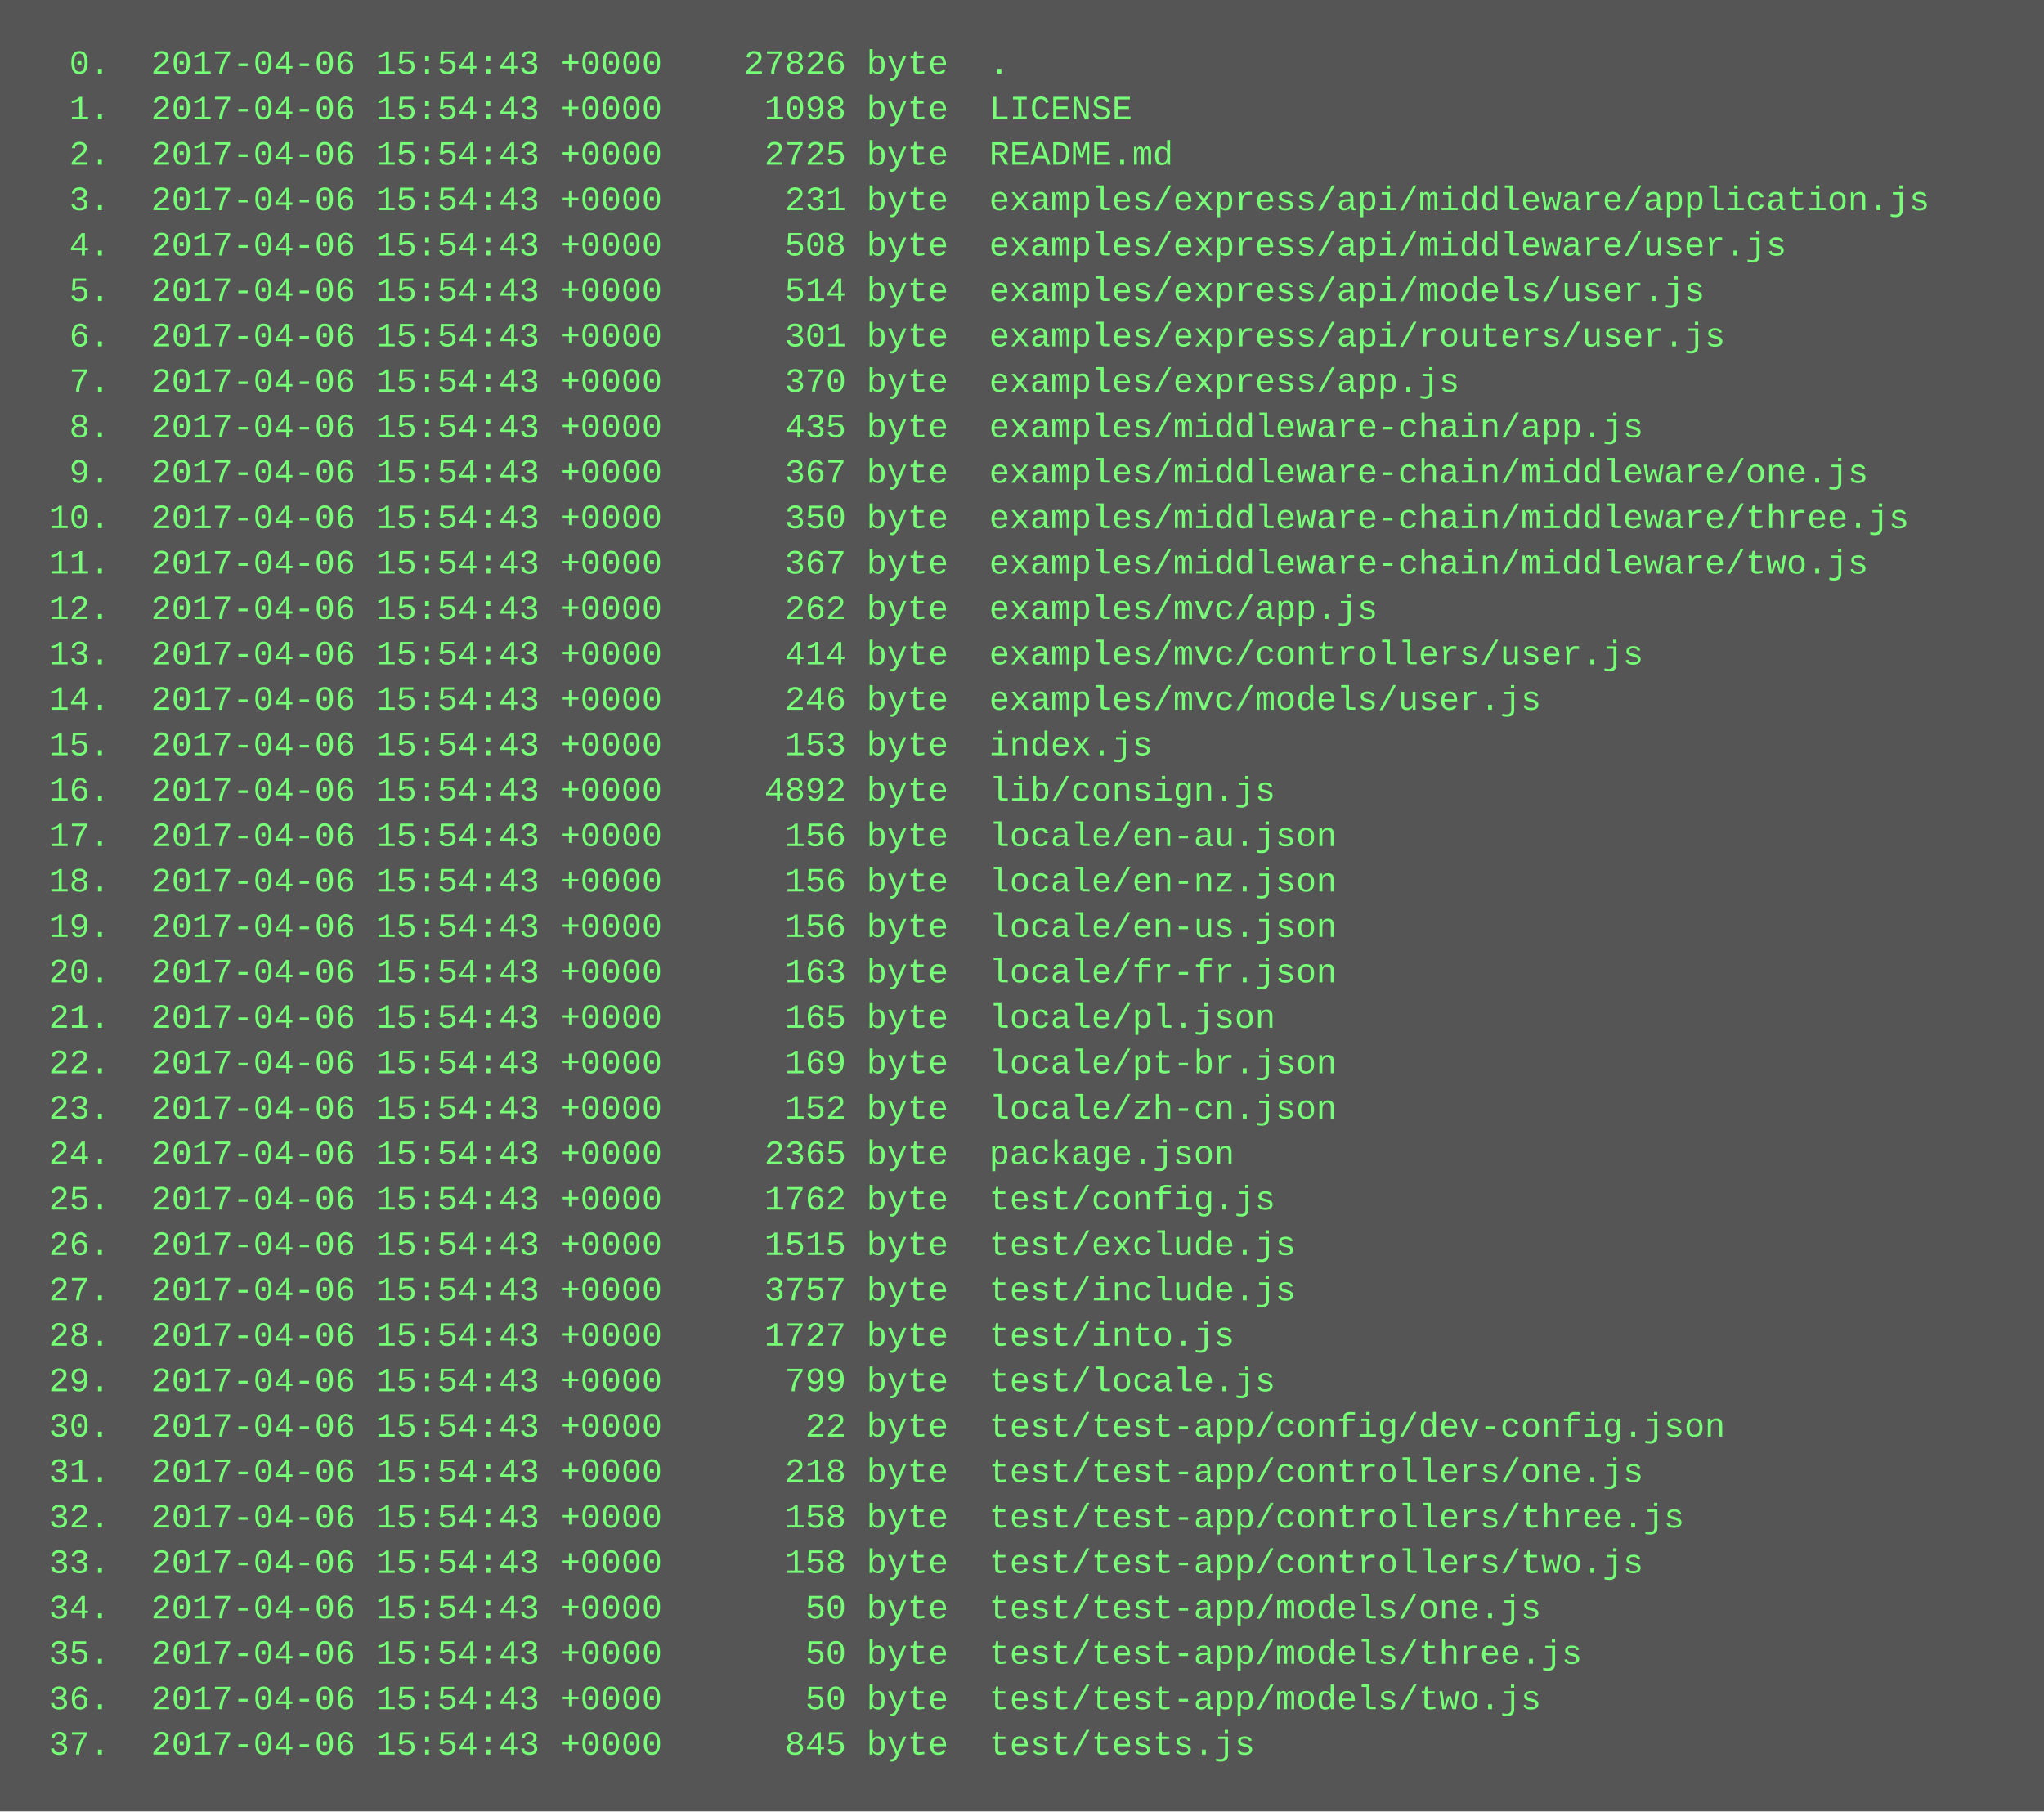
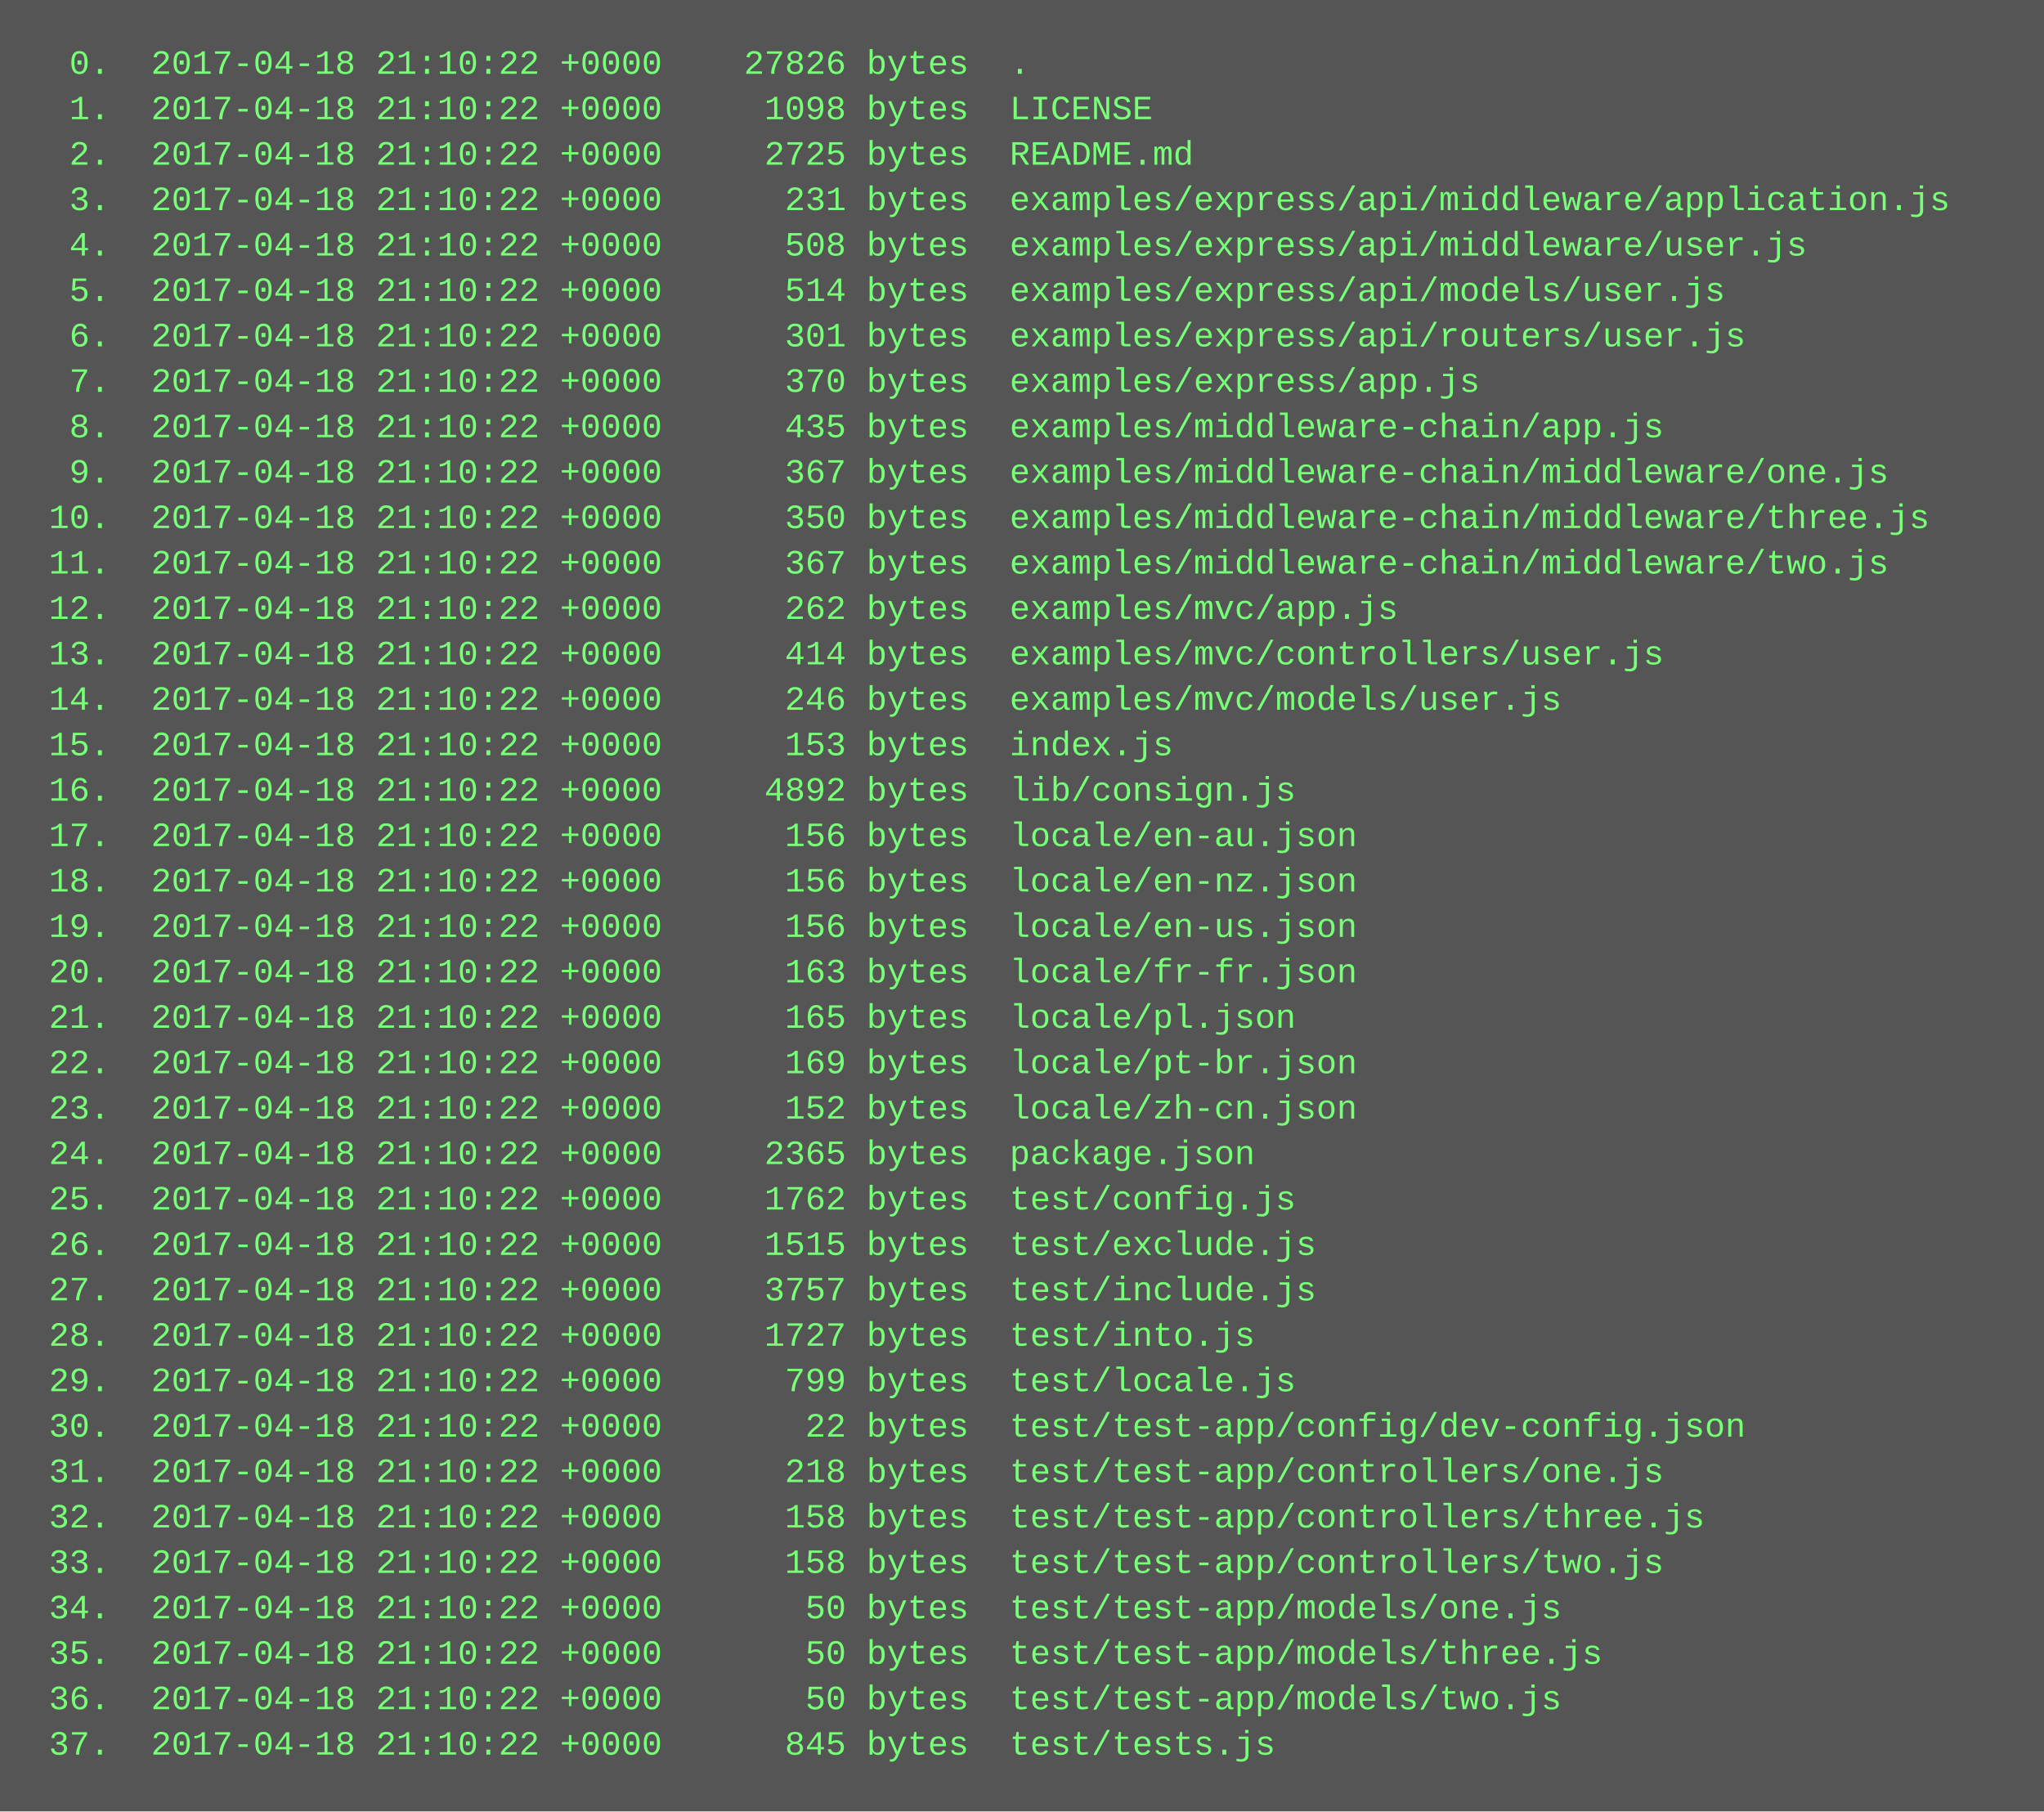
<svg xmlns="http://www.w3.org/2000/svg" height="638" width="720">
  <rect height="638" fill="#555" width="720" />
  <text fill="#7f7" font-family="Courier New" font-size="12" xml:space="preserve">
-     <tspan x="10" y="26">  0.  2017-04-06 15:54:43 +0000    27826 byte  .</tspan>
-     <tspan x="10" y="42">  1.  2017-04-06 15:54:43 +0000     1098 byte  LICENSE</tspan>
-     <tspan x="10" y="58">  2.  2017-04-06 15:54:43 +0000     2725 byte  README.md</tspan>
-     <tspan x="10" y="74">  3.  2017-04-06 15:54:43 +0000      231 byte  examples/express/api/middleware/application.js</tspan>
-     <tspan x="10" y="90">  4.  2017-04-06 15:54:43 +0000      508 byte  examples/express/api/middleware/user.js</tspan>
-     <tspan x="10" y="106">  5.  2017-04-06 15:54:43 +0000      514 byte  examples/express/api/models/user.js</tspan>
-     <tspan x="10" y="122">  6.  2017-04-06 15:54:43 +0000      301 byte  examples/express/api/routers/user.js</tspan>
-     <tspan x="10" y="138">  7.  2017-04-06 15:54:43 +0000      370 byte  examples/express/app.js</tspan>
-     <tspan x="10" y="154">  8.  2017-04-06 15:54:43 +0000      435 byte  examples/middleware-chain/app.js</tspan>
-     <tspan x="10" y="170">  9.  2017-04-06 15:54:43 +0000      367 byte  examples/middleware-chain/middleware/one.js</tspan>
-     <tspan x="10" y="186"> 10.  2017-04-06 15:54:43 +0000      350 byte  examples/middleware-chain/middleware/three.js</tspan>
-     <tspan x="10" y="202"> 11.  2017-04-06 15:54:43 +0000      367 byte  examples/middleware-chain/middleware/two.js</tspan>
-     <tspan x="10" y="218"> 12.  2017-04-06 15:54:43 +0000      262 byte  examples/mvc/app.js</tspan>
-     <tspan x="10" y="234"> 13.  2017-04-06 15:54:43 +0000      414 byte  examples/mvc/controllers/user.js</tspan>
-     <tspan x="10" y="250"> 14.  2017-04-06 15:54:43 +0000      246 byte  examples/mvc/models/user.js</tspan>
-     <tspan x="10" y="266"> 15.  2017-04-06 15:54:43 +0000      153 byte  index.js</tspan>
-     <tspan x="10" y="282"> 16.  2017-04-06 15:54:43 +0000     4892 byte  lib/consign.js</tspan>
-     <tspan x="10" y="298"> 17.  2017-04-06 15:54:43 +0000      156 byte  locale/en-au.json</tspan>
-     <tspan x="10" y="314"> 18.  2017-04-06 15:54:43 +0000      156 byte  locale/en-nz.json</tspan>
-     <tspan x="10" y="330"> 19.  2017-04-06 15:54:43 +0000      156 byte  locale/en-us.json</tspan>
-     <tspan x="10" y="346"> 20.  2017-04-06 15:54:43 +0000      163 byte  locale/fr-fr.json</tspan>
-     <tspan x="10" y="362"> 21.  2017-04-06 15:54:43 +0000      165 byte  locale/pl.json</tspan>
-     <tspan x="10" y="378"> 22.  2017-04-06 15:54:43 +0000      169 byte  locale/pt-br.json</tspan>
-     <tspan x="10" y="394"> 23.  2017-04-06 15:54:43 +0000      152 byte  locale/zh-cn.json</tspan>
-     <tspan x="10" y="410"> 24.  2017-04-06 15:54:43 +0000     2365 byte  package.json</tspan>
-     <tspan x="10" y="426"> 25.  2017-04-06 15:54:43 +0000     1762 byte  test/config.js</tspan>
-     <tspan x="10" y="442"> 26.  2017-04-06 15:54:43 +0000     1515 byte  test/exclude.js</tspan>
-     <tspan x="10" y="458"> 27.  2017-04-06 15:54:43 +0000     3757 byte  test/include.js</tspan>
-     <tspan x="10" y="474"> 28.  2017-04-06 15:54:43 +0000     1727 byte  test/into.js</tspan>
-     <tspan x="10" y="490"> 29.  2017-04-06 15:54:43 +0000      799 byte  test/locale.js</tspan>
-     <tspan x="10" y="506"> 30.  2017-04-06 15:54:43 +0000       22 byte  test/test-app/config/dev-config.json</tspan>
-     <tspan x="10" y="522"> 31.  2017-04-06 15:54:43 +0000      218 byte  test/test-app/controllers/one.js</tspan>
-     <tspan x="10" y="538"> 32.  2017-04-06 15:54:43 +0000      158 byte  test/test-app/controllers/three.js</tspan>
-     <tspan x="10" y="554"> 33.  2017-04-06 15:54:43 +0000      158 byte  test/test-app/controllers/two.js</tspan>
-     <tspan x="10" y="570"> 34.  2017-04-06 15:54:43 +0000       50 byte  test/test-app/models/one.js</tspan>
-     <tspan x="10" y="586"> 35.  2017-04-06 15:54:43 +0000       50 byte  test/test-app/models/three.js</tspan>
-     <tspan x="10" y="602"> 36.  2017-04-06 15:54:43 +0000       50 byte  test/test-app/models/two.js</tspan>
-     <tspan x="10" y="618"> 37.  2017-04-06 15:54:43 +0000      845 byte  test/tests.js</tspan>
+     <tspan x="10" y="26">  0.  2017-04-18 21:10:22 +0000    27826 bytes  .</tspan>
+     <tspan x="10" y="42">  1.  2017-04-18 21:10:22 +0000     1098 bytes  LICENSE</tspan>
+     <tspan x="10" y="58">  2.  2017-04-18 21:10:22 +0000     2725 bytes  README.md</tspan>
+     <tspan x="10" y="74">  3.  2017-04-18 21:10:22 +0000      231 bytes  examples/express/api/middleware/application.js</tspan>
+     <tspan x="10" y="90">  4.  2017-04-18 21:10:22 +0000      508 bytes  examples/express/api/middleware/user.js</tspan>
+     <tspan x="10" y="106">  5.  2017-04-18 21:10:22 +0000      514 bytes  examples/express/api/models/user.js</tspan>
+     <tspan x="10" y="122">  6.  2017-04-18 21:10:22 +0000      301 bytes  examples/express/api/routers/user.js</tspan>
+     <tspan x="10" y="138">  7.  2017-04-18 21:10:22 +0000      370 bytes  examples/express/app.js</tspan>
+     <tspan x="10" y="154">  8.  2017-04-18 21:10:22 +0000      435 bytes  examples/middleware-chain/app.js</tspan>
+     <tspan x="10" y="170">  9.  2017-04-18 21:10:22 +0000      367 bytes  examples/middleware-chain/middleware/one.js</tspan>
+     <tspan x="10" y="186"> 10.  2017-04-18 21:10:22 +0000      350 bytes  examples/middleware-chain/middleware/three.js</tspan>
+     <tspan x="10" y="202"> 11.  2017-04-18 21:10:22 +0000      367 bytes  examples/middleware-chain/middleware/two.js</tspan>
+     <tspan x="10" y="218"> 12.  2017-04-18 21:10:22 +0000      262 bytes  examples/mvc/app.js</tspan>
+     <tspan x="10" y="234"> 13.  2017-04-18 21:10:22 +0000      414 bytes  examples/mvc/controllers/user.js</tspan>
+     <tspan x="10" y="250"> 14.  2017-04-18 21:10:22 +0000      246 bytes  examples/mvc/models/user.js</tspan>
+     <tspan x="10" y="266"> 15.  2017-04-18 21:10:22 +0000      153 bytes  index.js</tspan>
+     <tspan x="10" y="282"> 16.  2017-04-18 21:10:22 +0000     4892 bytes  lib/consign.js</tspan>
+     <tspan x="10" y="298"> 17.  2017-04-18 21:10:22 +0000      156 bytes  locale/en-au.json</tspan>
+     <tspan x="10" y="314"> 18.  2017-04-18 21:10:22 +0000      156 bytes  locale/en-nz.json</tspan>
+     <tspan x="10" y="330"> 19.  2017-04-18 21:10:22 +0000      156 bytes  locale/en-us.json</tspan>
+     <tspan x="10" y="346"> 20.  2017-04-18 21:10:22 +0000      163 bytes  locale/fr-fr.json</tspan>
+     <tspan x="10" y="362"> 21.  2017-04-18 21:10:22 +0000      165 bytes  locale/pl.json</tspan>
+     <tspan x="10" y="378"> 22.  2017-04-18 21:10:22 +0000      169 bytes  locale/pt-br.json</tspan>
+     <tspan x="10" y="394"> 23.  2017-04-18 21:10:22 +0000      152 bytes  locale/zh-cn.json</tspan>
+     <tspan x="10" y="410"> 24.  2017-04-18 21:10:22 +0000     2365 bytes  package.json</tspan>
+     <tspan x="10" y="426"> 25.  2017-04-18 21:10:22 +0000     1762 bytes  test/config.js</tspan>
+     <tspan x="10" y="442"> 26.  2017-04-18 21:10:22 +0000     1515 bytes  test/exclude.js</tspan>
+     <tspan x="10" y="458"> 27.  2017-04-18 21:10:22 +0000     3757 bytes  test/include.js</tspan>
+     <tspan x="10" y="474"> 28.  2017-04-18 21:10:22 +0000     1727 bytes  test/into.js</tspan>
+     <tspan x="10" y="490"> 29.  2017-04-18 21:10:22 +0000      799 bytes  test/locale.js</tspan>
+     <tspan x="10" y="506"> 30.  2017-04-18 21:10:22 +0000       22 bytes  test/test-app/config/dev-config.json</tspan>
+     <tspan x="10" y="522"> 31.  2017-04-18 21:10:22 +0000      218 bytes  test/test-app/controllers/one.js</tspan>
+     <tspan x="10" y="538"> 32.  2017-04-18 21:10:22 +0000      158 bytes  test/test-app/controllers/three.js</tspan>
+     <tspan x="10" y="554"> 33.  2017-04-18 21:10:22 +0000      158 bytes  test/test-app/controllers/two.js</tspan>
+     <tspan x="10" y="570"> 34.  2017-04-18 21:10:22 +0000       50 bytes  test/test-app/models/one.js</tspan>
+     <tspan x="10" y="586"> 35.  2017-04-18 21:10:22 +0000       50 bytes  test/test-app/models/three.js</tspan>
+     <tspan x="10" y="602"> 36.  2017-04-18 21:10:22 +0000       50 bytes  test/test-app/models/two.js</tspan>
+     <tspan x="10" y="618"> 37.  2017-04-18 21:10:22 +0000      845 bytes  test/tests.js</tspan>
  </text>
</svg>
